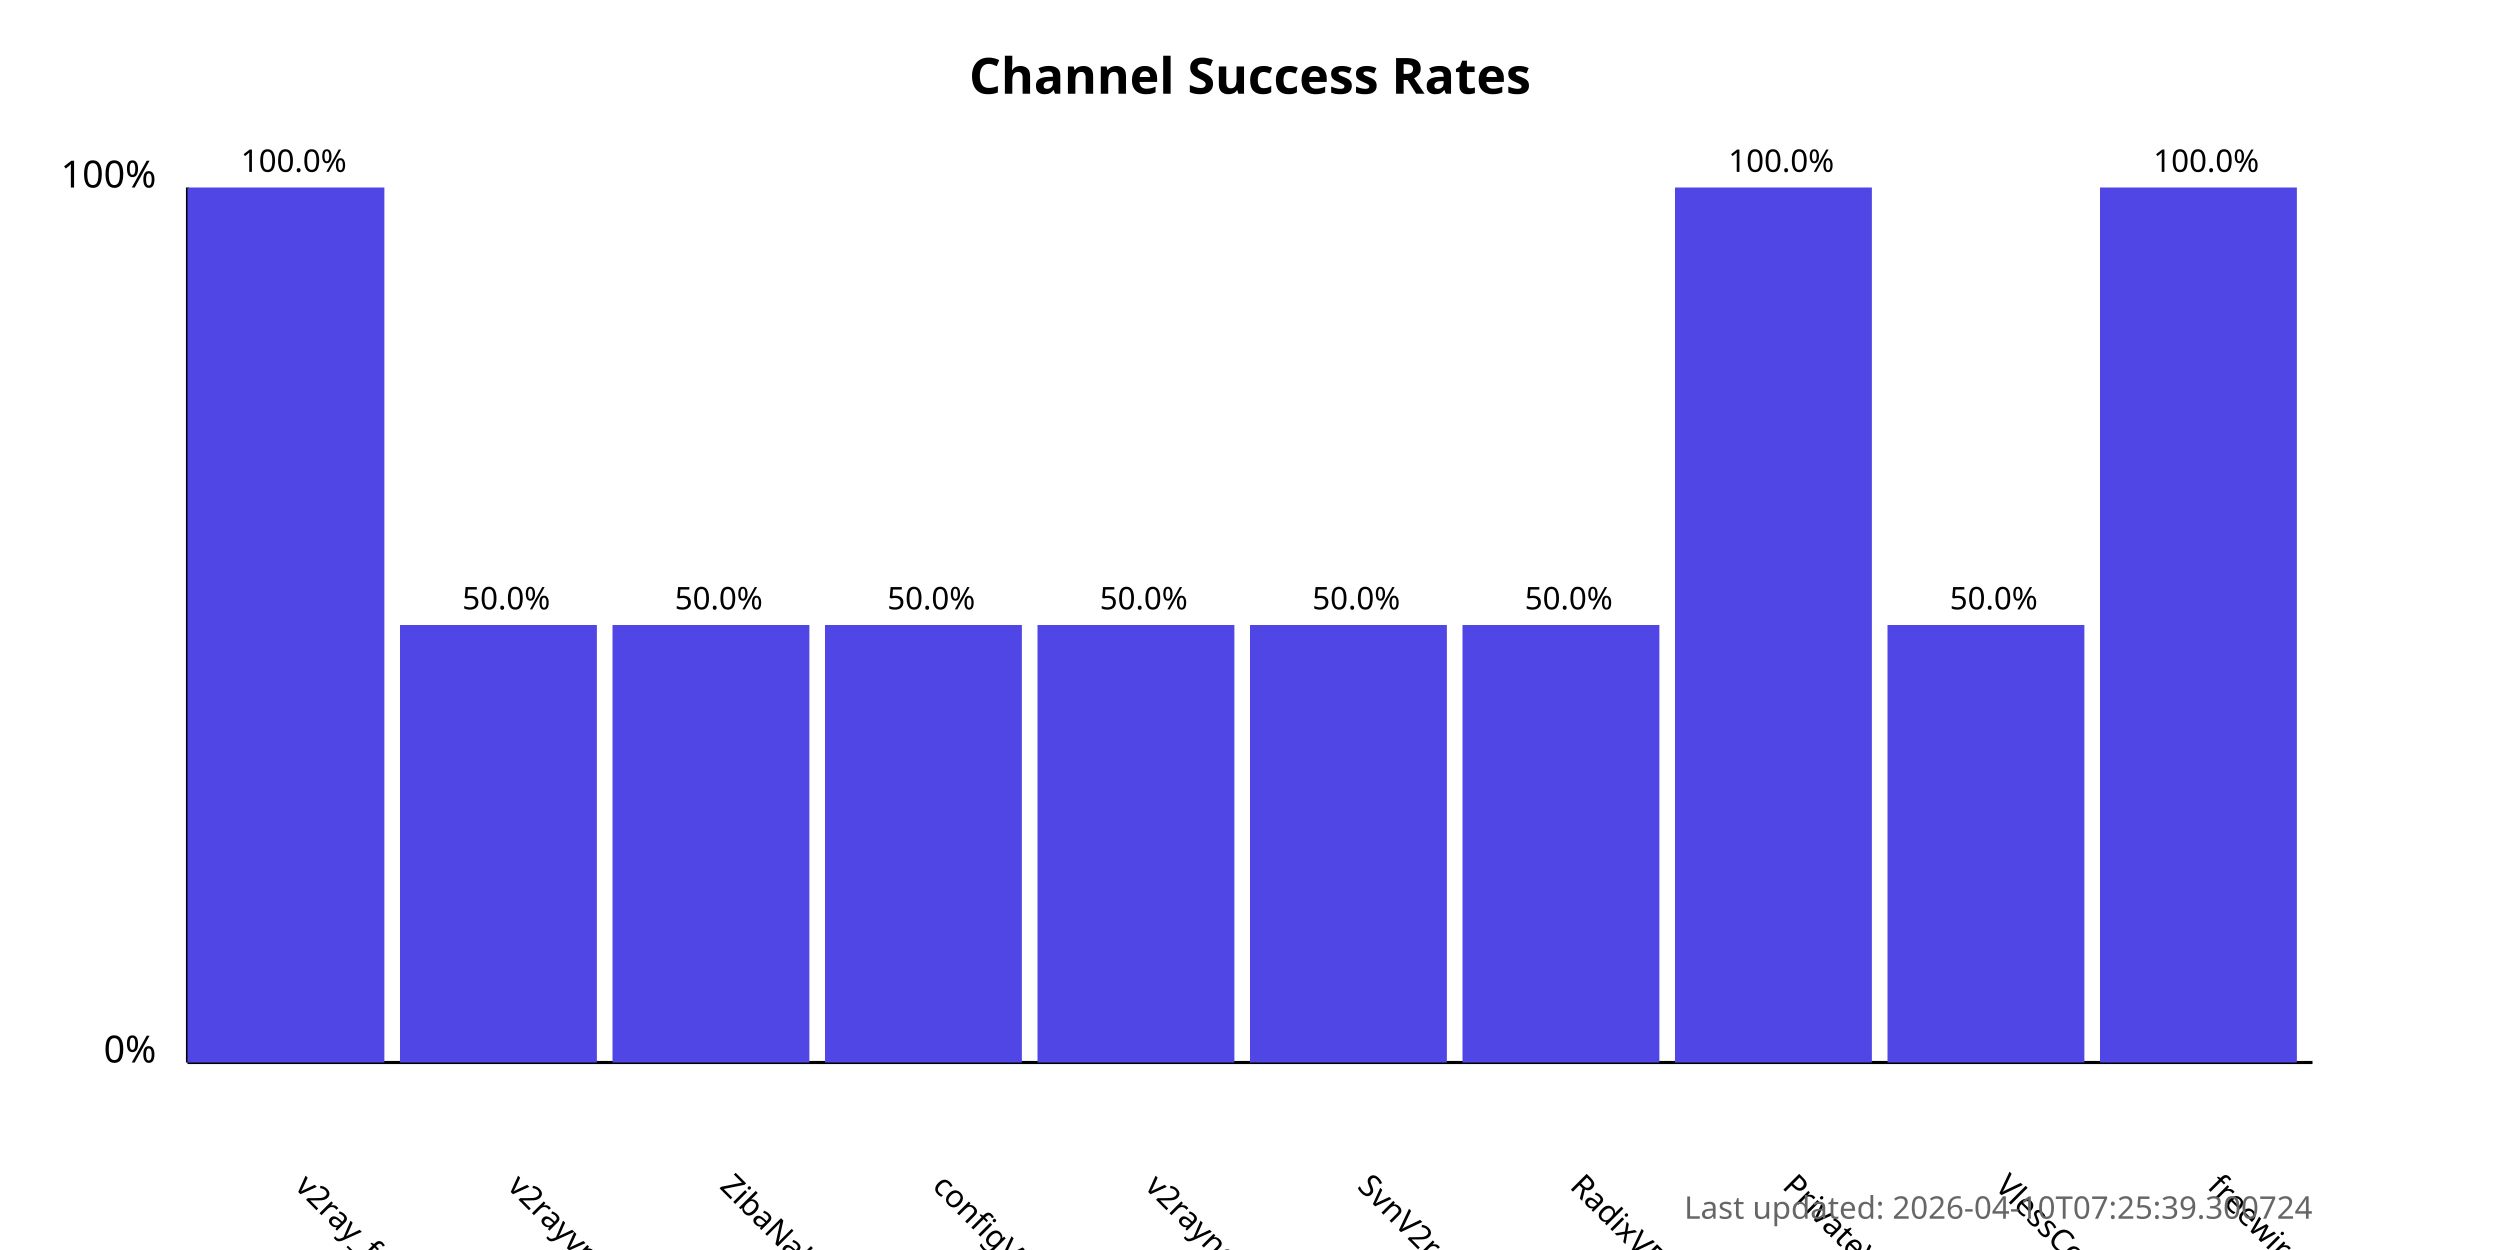
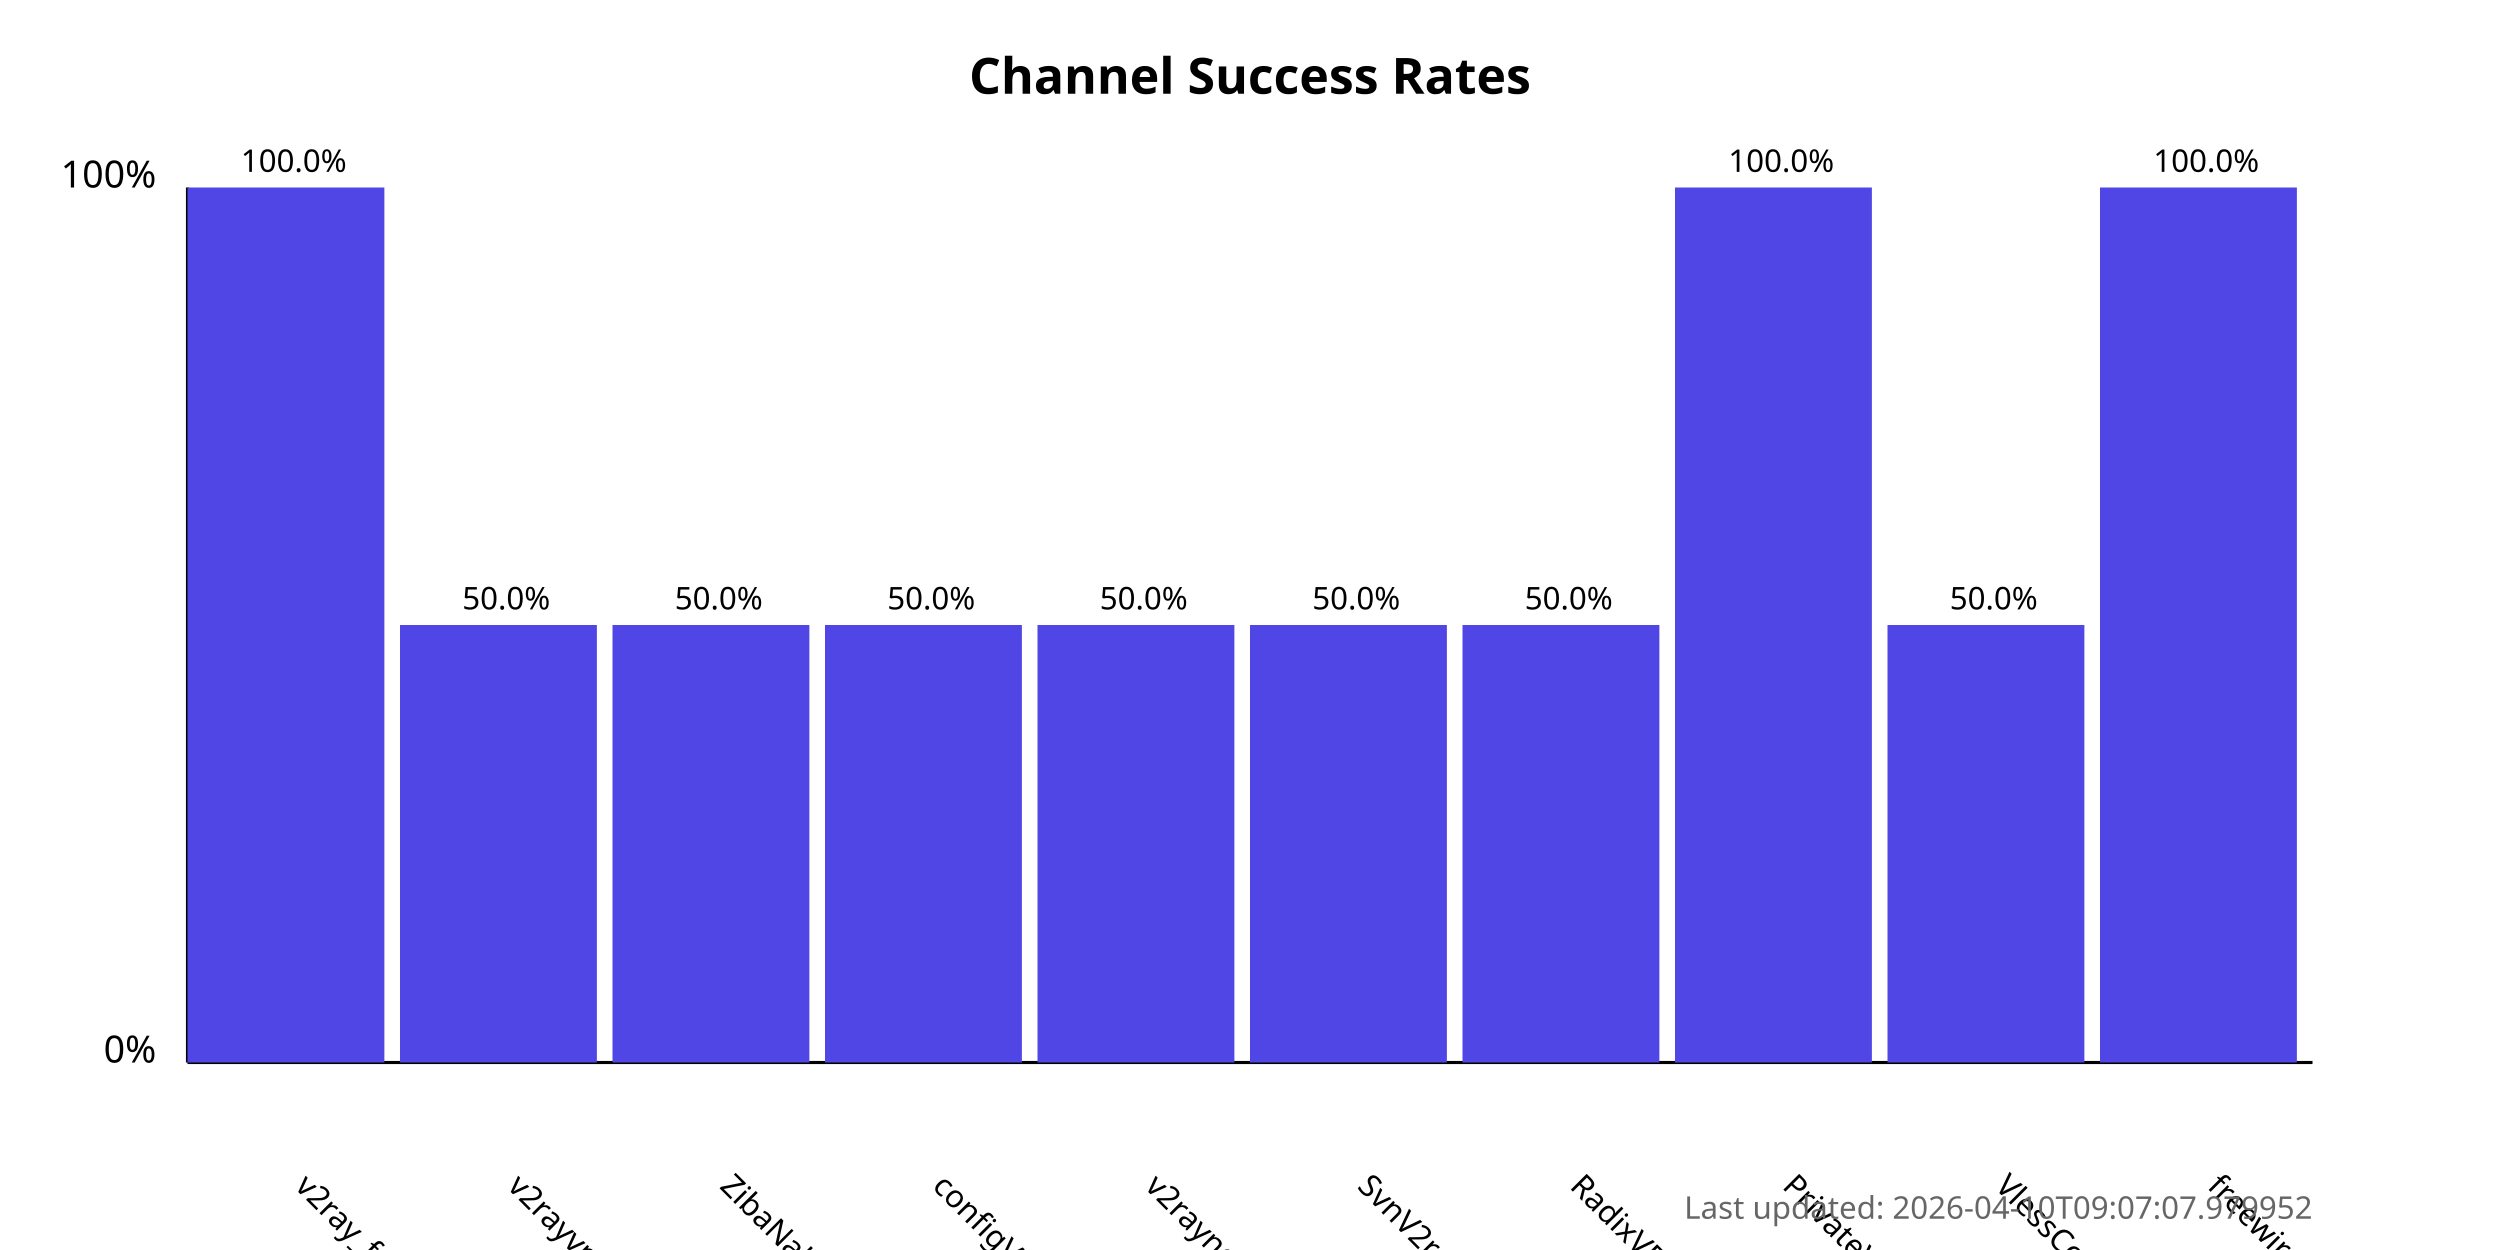
<svg xmlns="http://www.w3.org/2000/svg" width="800" height="400">
  <style>
            .chart-title { font: bold 16px sans-serif; }
            .axis-label { font: 12px sans-serif; }
            .tick-label { font: 10px sans-serif; }
            .bar { fill: #4f46e5; }
            .bar:hover { fill: #6366f1; }
            .timestamp { font: 10px sans-serif; fill: #666; }
        </style>
  <text x="400.0" y="30" text-anchor="middle" class="chart-title">
            Channel Success Rates
        </text>
  <line x1="60" y1="340" x2="60" y2="60" stroke="black" stroke-width="1" />
  <line x1="60" y1="340" x2="740" y2="340" stroke="black" stroke-width="1" />
  <text x="50" y="340" text-anchor="end" class="axis-label">0%</text>
  <text x="50" y="60" text-anchor="end" class="axis-label">100%</text>
  <g>
    <rect x="60" y="60.0" width="63.0" height="280.0" class="bar" />
    <text x="94.0" y="380" transform="rotate(45, 94.0, 380)" text-anchor="start" class="tick-label">
                v2ray_free_conf
            </text>
    <text x="94.0" y="55.0" text-anchor="middle" class="tick-label">
                100.0%
            </text>
  </g>
  <g>
    <rect x="128.0" y="200.0" width="63.0" height="140.0" class="bar" />
    <text x="162.0" y="380" transform="rotate(45, 162.0, 380)" text-anchor="start" class="tick-label">
                v2rayvpno
            </text>
    <text x="162.0" y="195.0" text-anchor="middle" class="tick-label">
                50.0%
            </text>
  </g>
  <g>
    <rect x="196.0" y="200.0" width="63.0" height="140.0" class="bar" />
    <text x="230.0" y="380" transform="rotate(45, 230.0, 380)" text-anchor="start" class="tick-label">
                ZibaNabz
            </text>
    <text x="230.0" y="195.0" text-anchor="middle" class="tick-label">
                50.0%
            </text>
  </g>
  <g>
    <rect x="264.0" y="200.0" width="63.0" height="140.0" class="bar" />
    <text x="298.0" y="380" transform="rotate(45, 298.0, 380)" text-anchor="start" class="tick-label">
                configV2rayForFree
            </text>
    <text x="298.0" y="195.0" text-anchor="middle" class="tick-label">
                50.0%
            </text>
  </g>
  <g>
    <rect x="332.0" y="200.0" width="63.0" height="140.0" class="bar" />
    <text x="366.0" y="380" transform="rotate(45, 366.0, 380)" text-anchor="start" class="tick-label">
                v2rayngvpn
            </text>
    <text x="366.0" y="195.0" text-anchor="middle" class="tick-label">
                50.0%
            </text>
  </g>
  <g>
    <rect x="400.0" y="200.0" width="63.0" height="140.0" class="bar" />
    <text x="434.0" y="380" transform="rotate(45, 434.0, 380)" text-anchor="start" class="tick-label">
                SvnV2ray
            </text>
    <text x="434.0" y="195.0" text-anchor="middle" class="tick-label">
                50.0%
            </text>
  </g>
  <g>
    <rect x="468.0" y="200.0" width="63.0" height="140.0" class="bar" />
    <text x="502.0" y="380" transform="rotate(45, 502.0, 380)" text-anchor="start" class="tick-label">
                RadixVPN
            </text>
    <text x="502.0" y="195.0" text-anchor="middle" class="tick-label">
                50.0%
            </text>
  </g>
  <g>
    <rect x="536.0" y="60.0" width="63.0" height="280.0" class="bar" />
    <text x="570.0" y="380" transform="rotate(45, 570.0, 380)" text-anchor="start" class="tick-label">
                PrivateVPNs
            </text>
    <text x="570.0" y="55.0" text-anchor="middle" class="tick-label">
                100.0%
            </text>
  </g>
  <g>
    <rect x="604.0" y="200.0" width="63.0" height="140.0" class="bar" />
    <text x="638.0" y="380" transform="rotate(45, 638.0, 380)" text-anchor="start" class="tick-label">
                VlessConfig
            </text>
    <text x="638.0" y="195.0" text-anchor="middle" class="tick-label">
                50.0%
            </text>
  </g>
  <g>
    <rect x="672.0" y="60.0" width="63.0" height="280.0" class="bar" />
    <text x="706.0" y="380" transform="rotate(45, 706.0, 380)" text-anchor="start" class="tick-label">
                freewireguard
            </text>
    <text x="706.0" y="55.0" text-anchor="middle" class="tick-label">
                100.0%
            </text>
  </g>
  <text x="740" y="390" text-anchor="end" class="timestamp">
-             Last updated: 2026-04-10T07:25:39.300724
+             Last updated: 2026-04-10T09:07:07.979952
        </text>
</svg>
